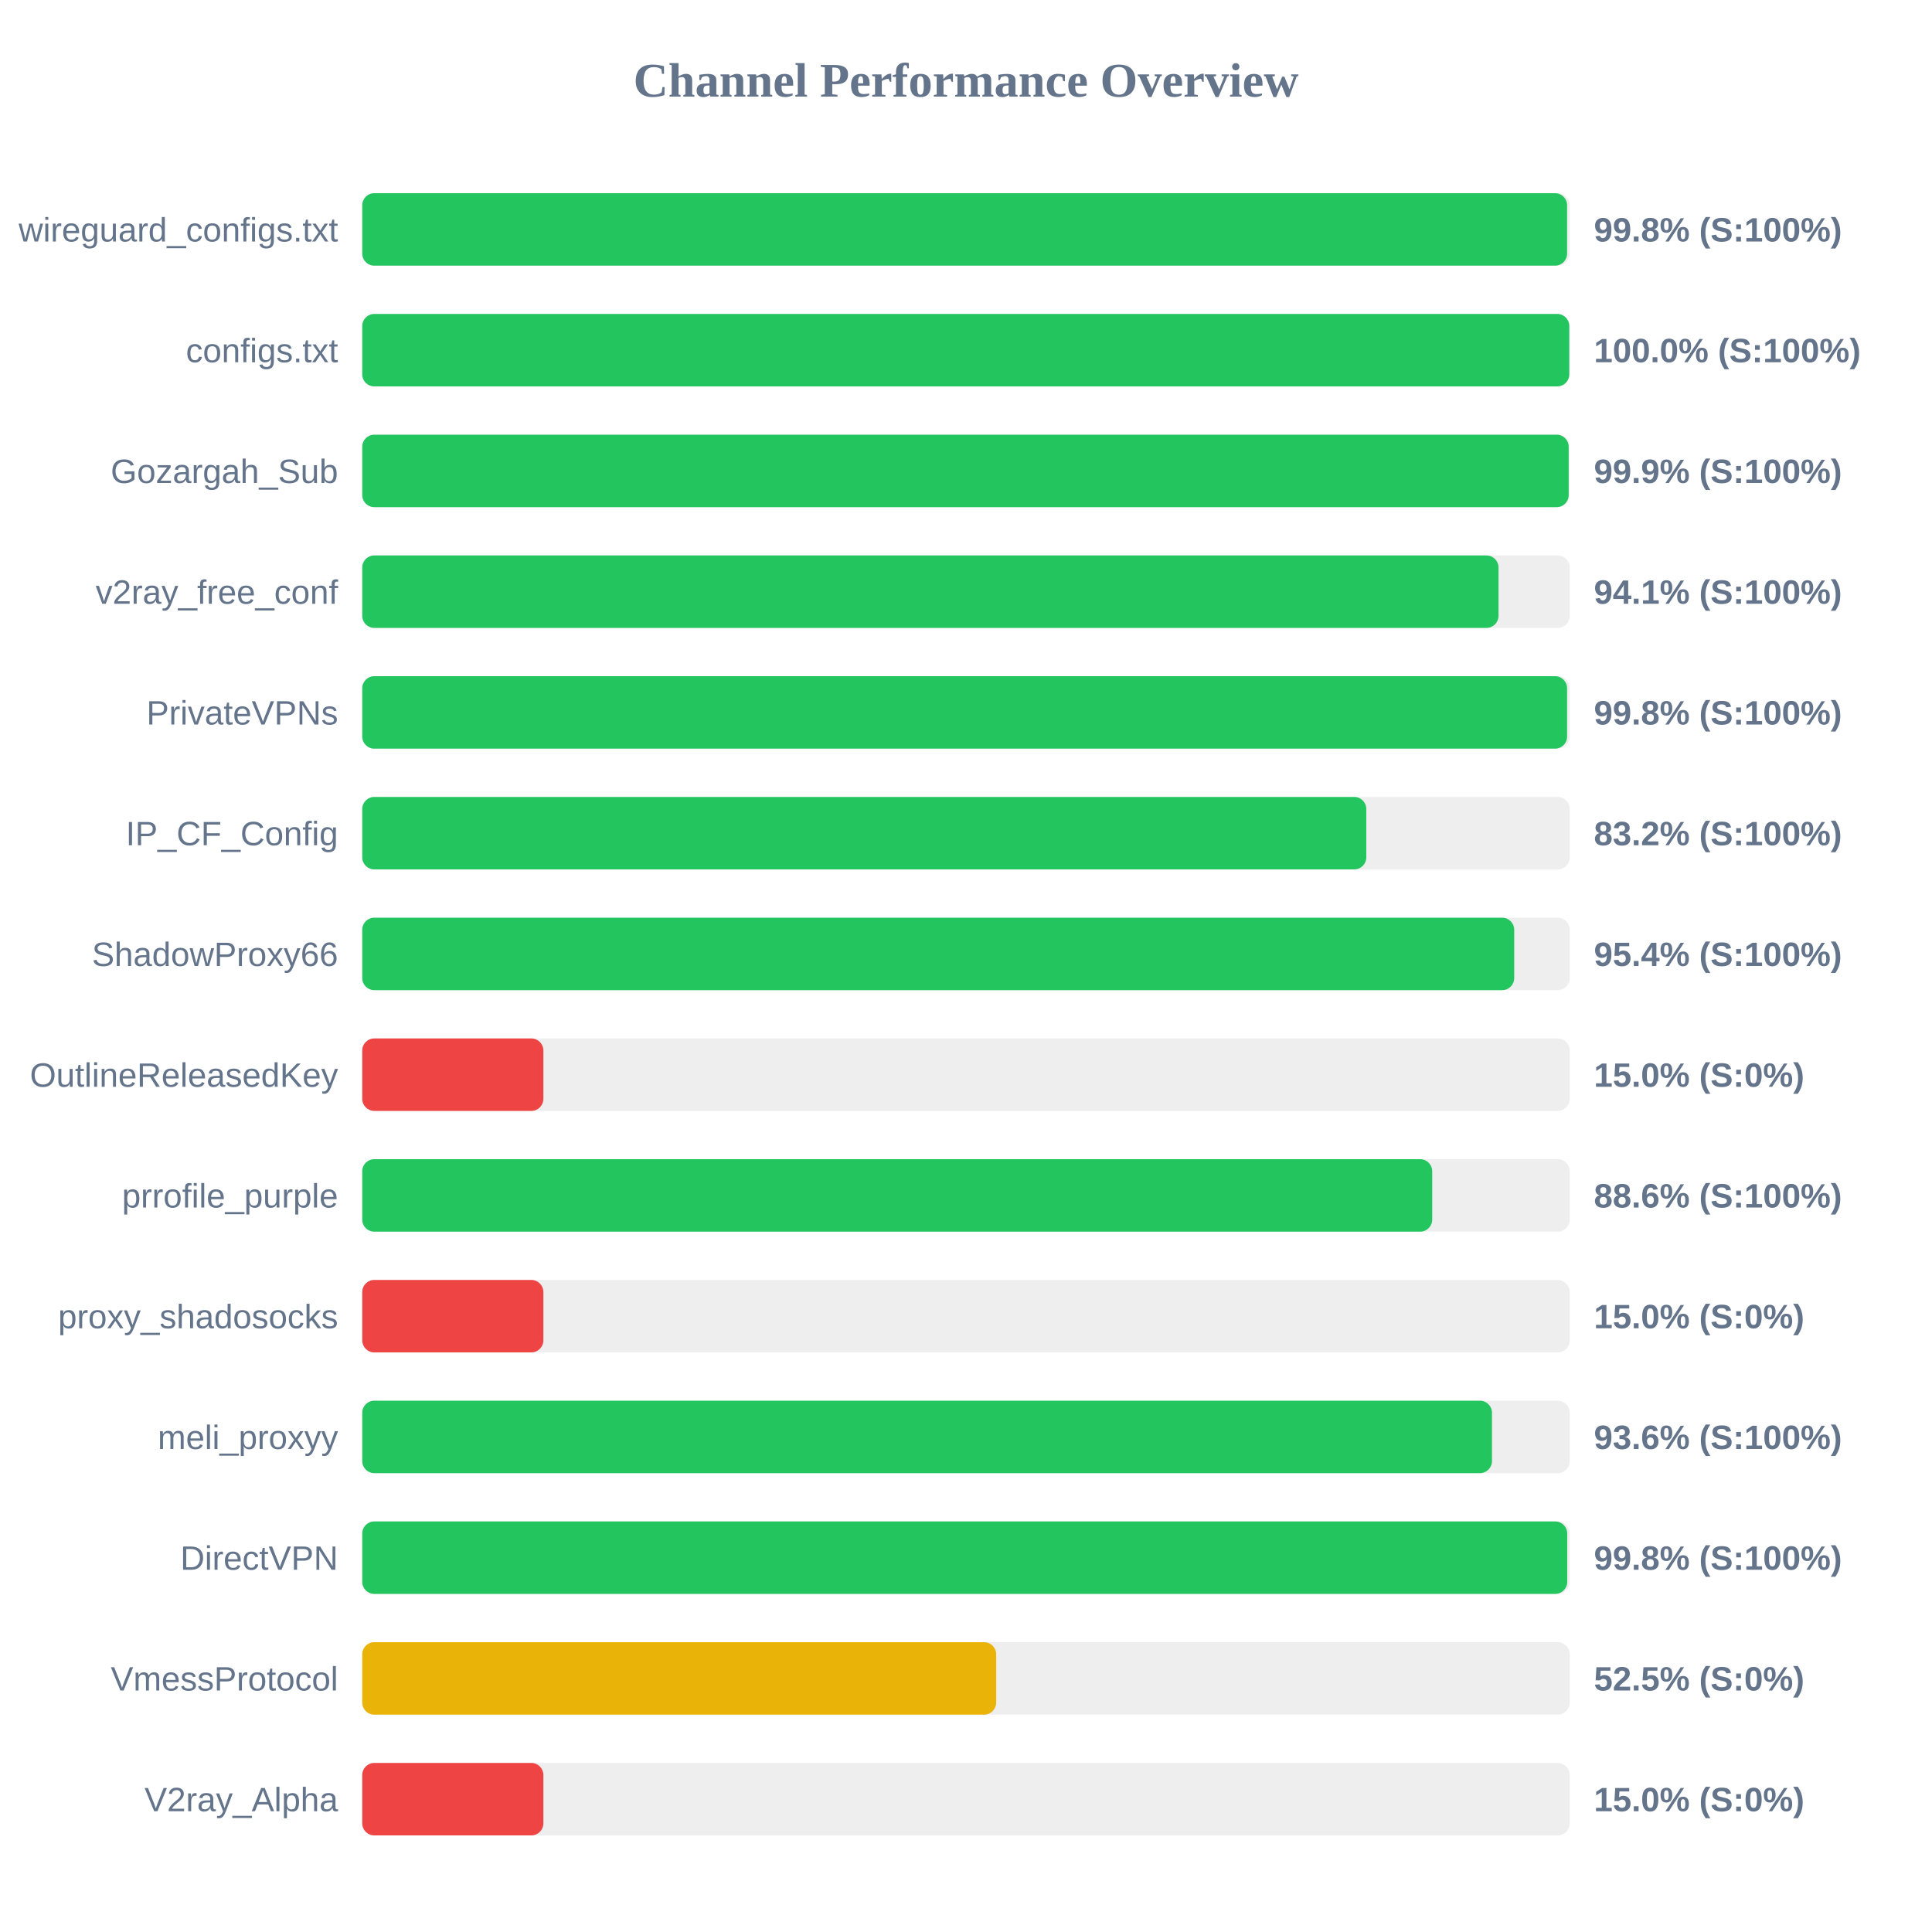
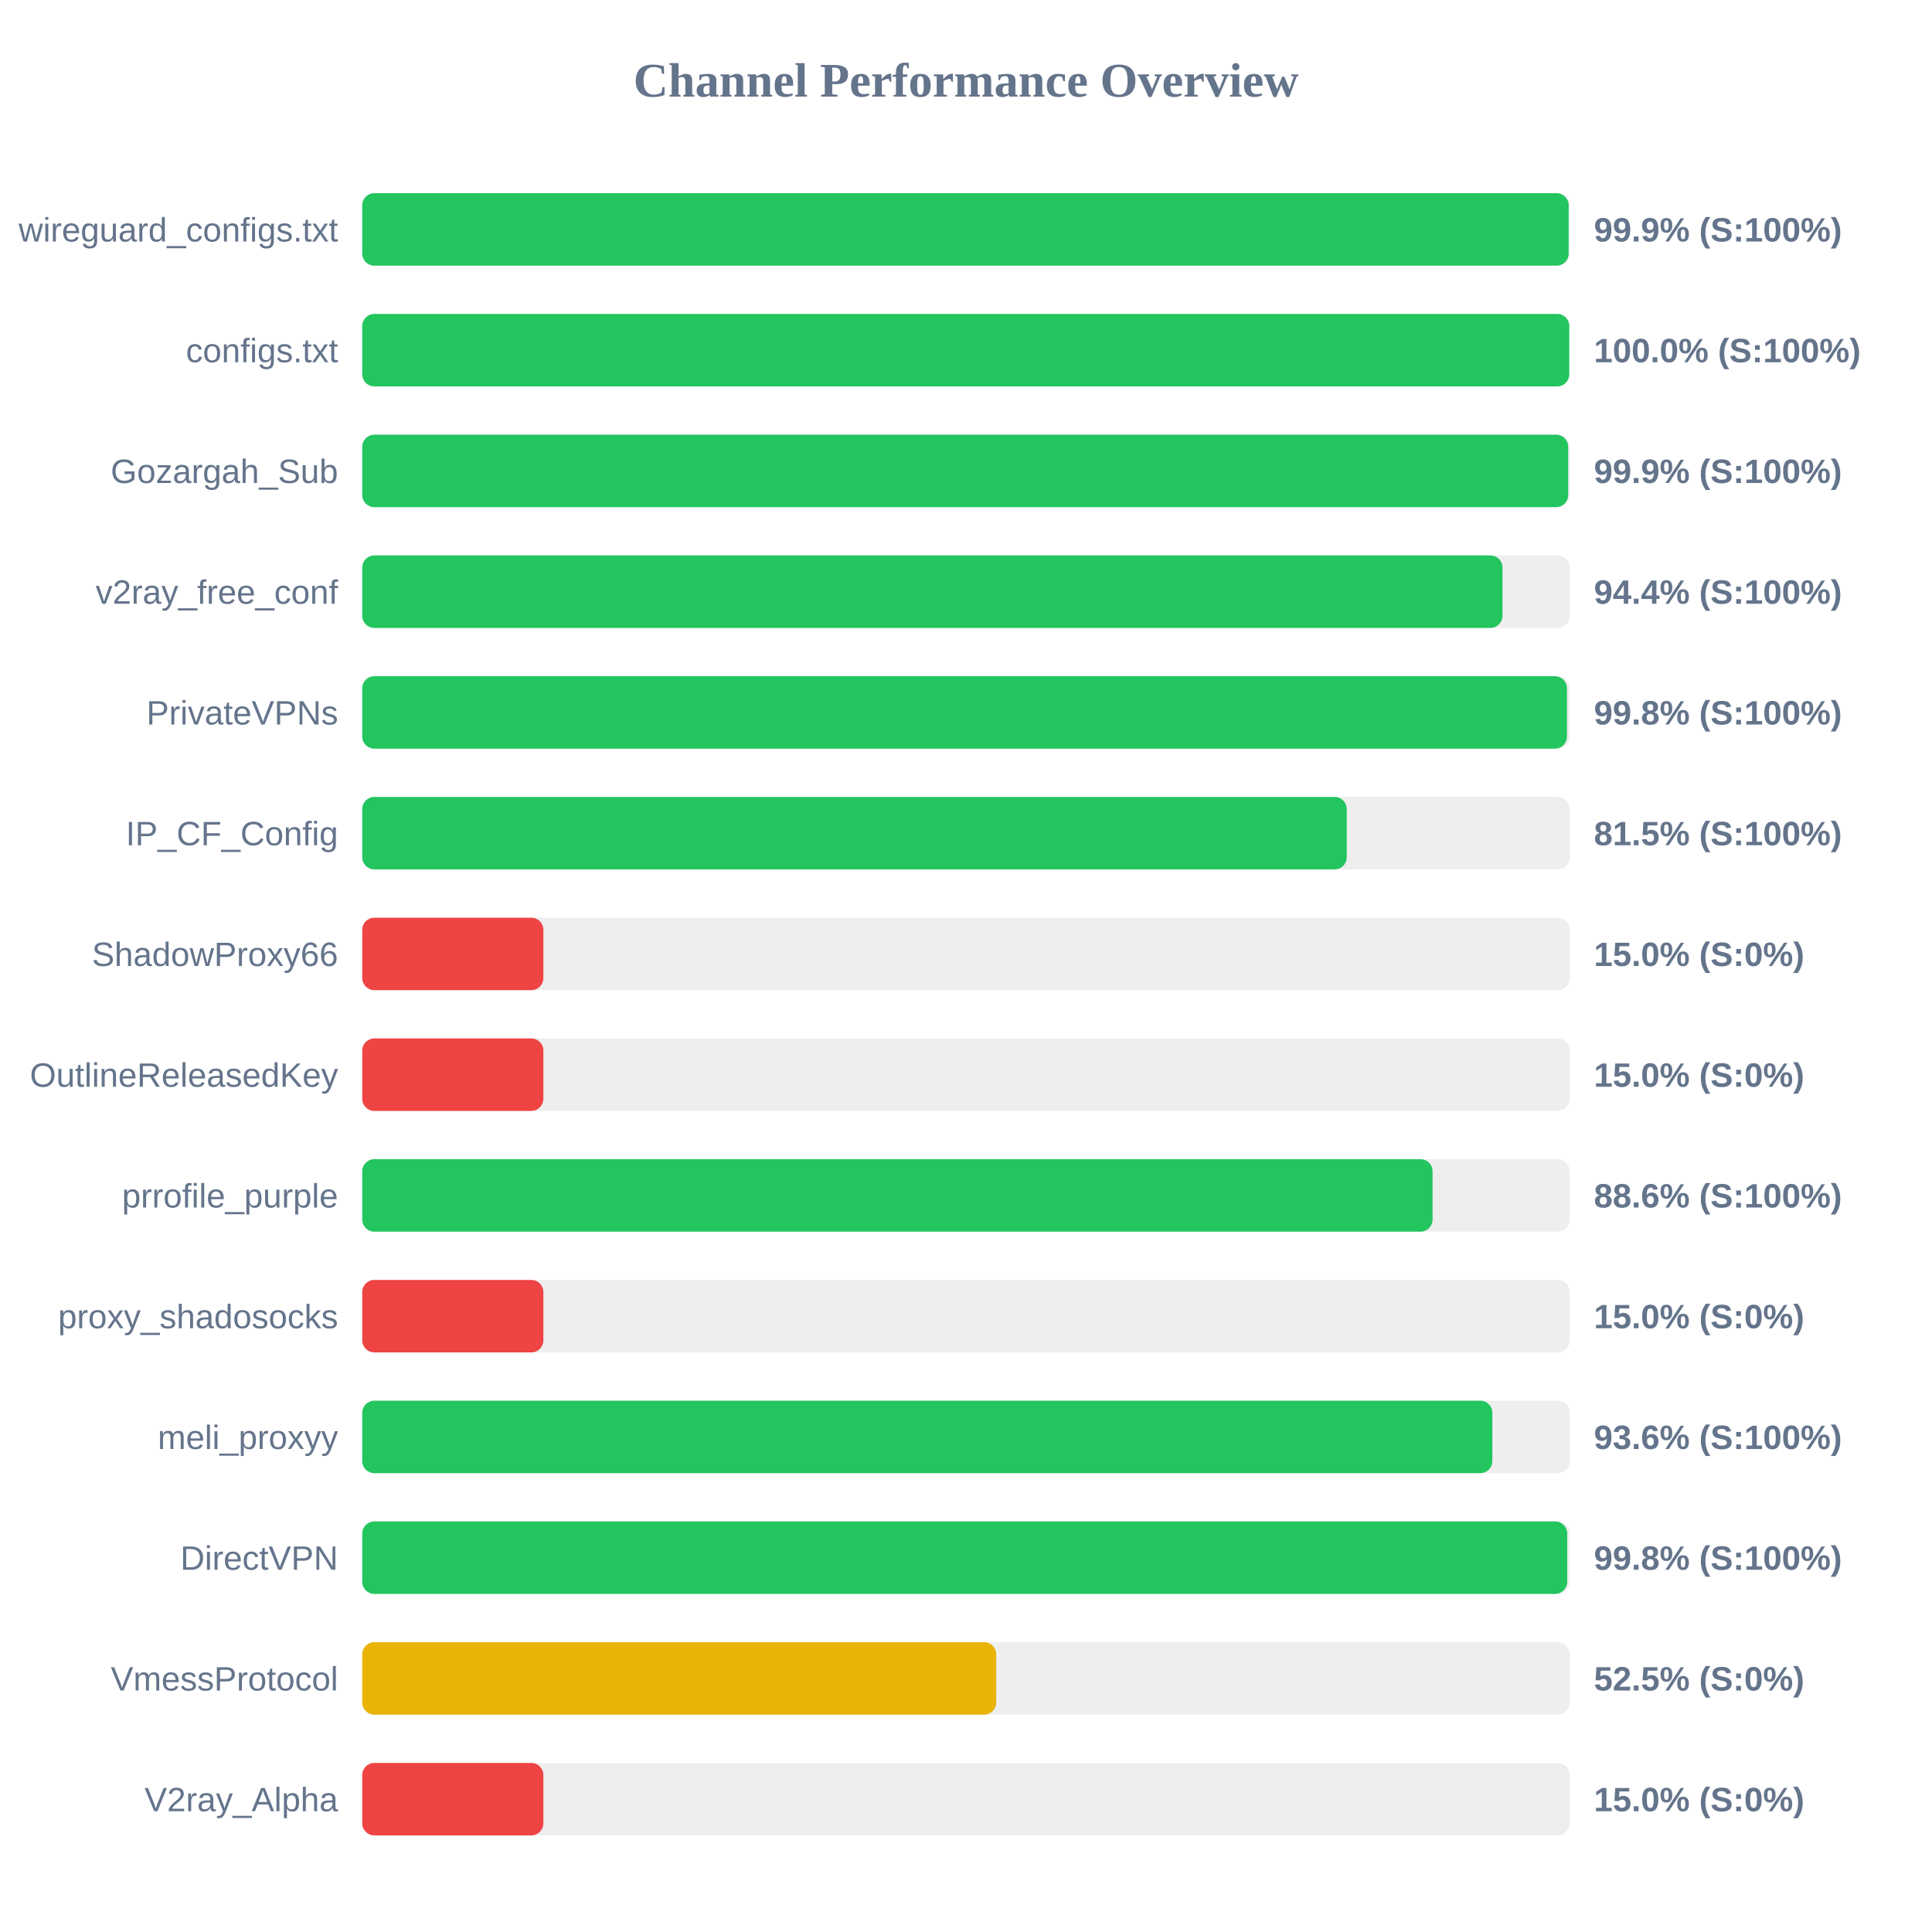
<svg xmlns="http://www.w3.org/2000/svg" width="800" height="800" version="1.1">
  <style>
        .row { font: 14px Arial; fill: #64748b; }
        .score { font: bold 14px Arial; fill: #64748b; }
    </style>
  <text x="400" y="40" text-anchor="middle" font-size="20px" font-weight="bold" fill="#64748b">Channel Performance Overview</text>
  <rect x="150" y="80" width="500" height="30" fill="#eee" rx="5" />
-   <rect x="150" y="80" width="498.9" height="30" fill="#22c55e" rx="5" />
+   <rect x="150" y="80" width="499.55" height="30" fill="#22c55e" rx="5" />
  <text x="140" y="100" text-anchor="end" class="row">wireguard_configs.txt</text>
-   <text x="660" y="100" text-anchor="start" class="score">99.8% (S:100%)</text>
+   <text x="660" y="100" text-anchor="start" class="score">99.9% (S:100%)</text>
  <rect x="150" y="130" width="500" height="30" fill="#eee" rx="5" />
  <rect x="150" y="130" width="499.8" height="30" fill="#22c55e" rx="5" />
  <text x="140" y="150" text-anchor="end" class="row">configs.txt</text>
  <text x="660" y="150" text-anchor="start" class="score">100.0% (S:100%)</text>
  <rect x="150" y="180" width="500" height="30" fill="#eee" rx="5" />
-   <rect x="150" y="180" width="499.55" height="30" fill="#22c55e" rx="5" />
+   <rect x="150" y="180" width="499.35" height="30" fill="#22c55e" rx="5" />
  <text x="140" y="200" text-anchor="end" class="row">Gozargah_Sub</text>
  <text x="660" y="200" text-anchor="start" class="score">99.9% (S:100%)</text>
  <rect x="150" y="230" width="500" height="30" fill="#eee" rx="5" />
-   <rect x="150" y="230" width="470.5" height="30" fill="#22c55e" rx="5" />
+   <rect x="150" y="230" width="472.15" height="30" fill="#22c55e" rx="5" />
  <text x="140" y="250" text-anchor="end" class="row">v2ray_free_conf</text>
-   <text x="660" y="250" text-anchor="start" class="score">94.1% (S:100%)</text>
+   <text x="660" y="250" text-anchor="start" class="score">94.4% (S:100%)</text>
  <rect x="150" y="280" width="500" height="30" fill="#eee" rx="5" />
-   <rect x="150" y="280" width="498.9" height="30" fill="#22c55e" rx="5" />
+   <rect x="150" y="280" width="498.85" height="30" fill="#22c55e" rx="5" />
  <text x="140" y="300" text-anchor="end" class="row">PrivateVPNs</text>
  <text x="660" y="300" text-anchor="start" class="score">99.8% (S:100%)</text>
  <rect x="150" y="330" width="500" height="30" fill="#eee" rx="5" />
-   <rect x="150" y="330" width="415.75" height="30" fill="#22c55e" rx="5" />
+   <rect x="150" y="330" width="407.65" height="30" fill="#22c55e" rx="5" />
  <text x="140" y="350" text-anchor="end" class="row">IP_CF_Config</text>
-   <text x="660" y="350" text-anchor="start" class="score">83.2% (S:100%)</text>
+   <text x="660" y="350" text-anchor="start" class="score">81.5% (S:100%)</text>
  <rect x="150" y="380" width="500" height="30" fill="#eee" rx="5" />
-   <rect x="150" y="380" width="477.0" height="30" fill="#22c55e" rx="5" />
+   <rect x="150" y="380" width="75.0" height="30" fill="#ef4444" rx="5" />
  <text x="140" y="400" text-anchor="end" class="row">ShadowProxy66</text>
-   <text x="660" y="400" text-anchor="start" class="score">95.4% (S:100%)</text>
+   <text x="660" y="400" text-anchor="start" class="score">15.0% (S:0%)</text>
  <rect x="150" y="430" width="500" height="30" fill="#eee" rx="5" />
  <rect x="150" y="430" width="75.0" height="30" fill="#ef4444" rx="5" />
  <text x="140" y="450" text-anchor="end" class="row">OutlineReleasedKey</text>
  <text x="660" y="450" text-anchor="start" class="score">15.0% (S:0%)</text>
  <rect x="150" y="480" width="500" height="30" fill="#eee" rx="5" />
-   <rect x="150" y="480" width="443.05" height="30" fill="#22c55e" rx="5" />
+   <rect x="150" y="480" width="443.2" height="30" fill="#22c55e" rx="5" />
  <text x="140" y="500" text-anchor="end" class="row">prrofile_purple</text>
  <text x="660" y="500" text-anchor="start" class="score">88.6% (S:100%)</text>
  <rect x="150" y="530" width="500" height="30" fill="#eee" rx="5" />
  <rect x="150" y="530" width="75.0" height="30" fill="#ef4444" rx="5" />
  <text x="140" y="550" text-anchor="end" class="row">proxy_shadosocks</text>
  <text x="660" y="550" text-anchor="start" class="score">15.0% (S:0%)</text>
  <rect x="150" y="580" width="500" height="30" fill="#eee" rx="5" />
-   <rect x="150" y="580" width="467.8" height="30" fill="#22c55e" rx="5" />
+   <rect x="150" y="580" width="467.95" height="30" fill="#22c55e" rx="5" />
  <text x="140" y="600" text-anchor="end" class="row">meli_proxyy</text>
  <text x="660" y="600" text-anchor="start" class="score">93.6% (S:100%)</text>
  <rect x="150" y="630" width="500" height="30" fill="#eee" rx="5" />
  <rect x="150" y="630" width="498.95" height="30" fill="#22c55e" rx="5" />
  <text x="140" y="650" text-anchor="end" class="row">DirectVPN</text>
  <text x="660" y="650" text-anchor="start" class="score">99.8% (S:100%)</text>
  <rect x="150" y="680" width="500" height="30" fill="#eee" rx="5" />
  <rect x="150" y="680" width="262.5" height="30" fill="#eab308" rx="5" />
  <text x="140" y="700" text-anchor="end" class="row">VmessProtocol</text>
  <text x="660" y="700" text-anchor="start" class="score">52.5% (S:0%)</text>
  <rect x="150" y="730" width="500" height="30" fill="#eee" rx="5" />
  <rect x="150" y="730" width="75.0" height="30" fill="#ef4444" rx="5" />
  <text x="140" y="750" text-anchor="end" class="row">V2ray_Alpha</text>
  <text x="660" y="750" text-anchor="start" class="score">15.0% (S:0%)</text>
</svg>
